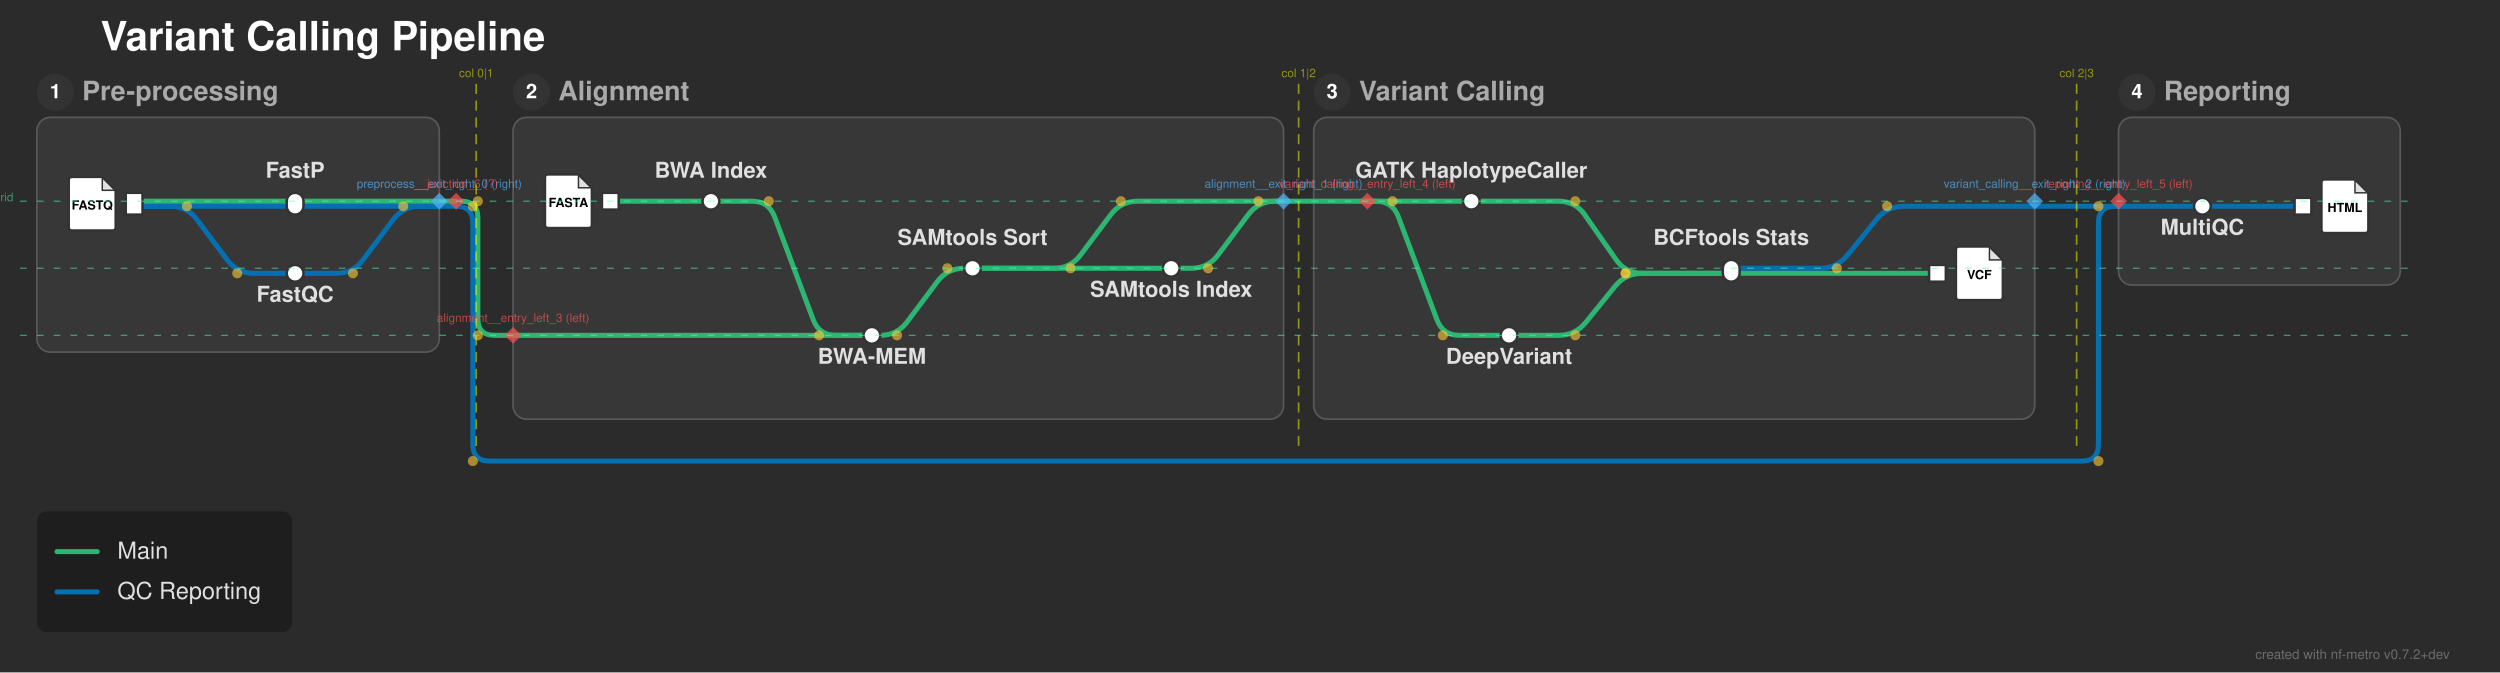
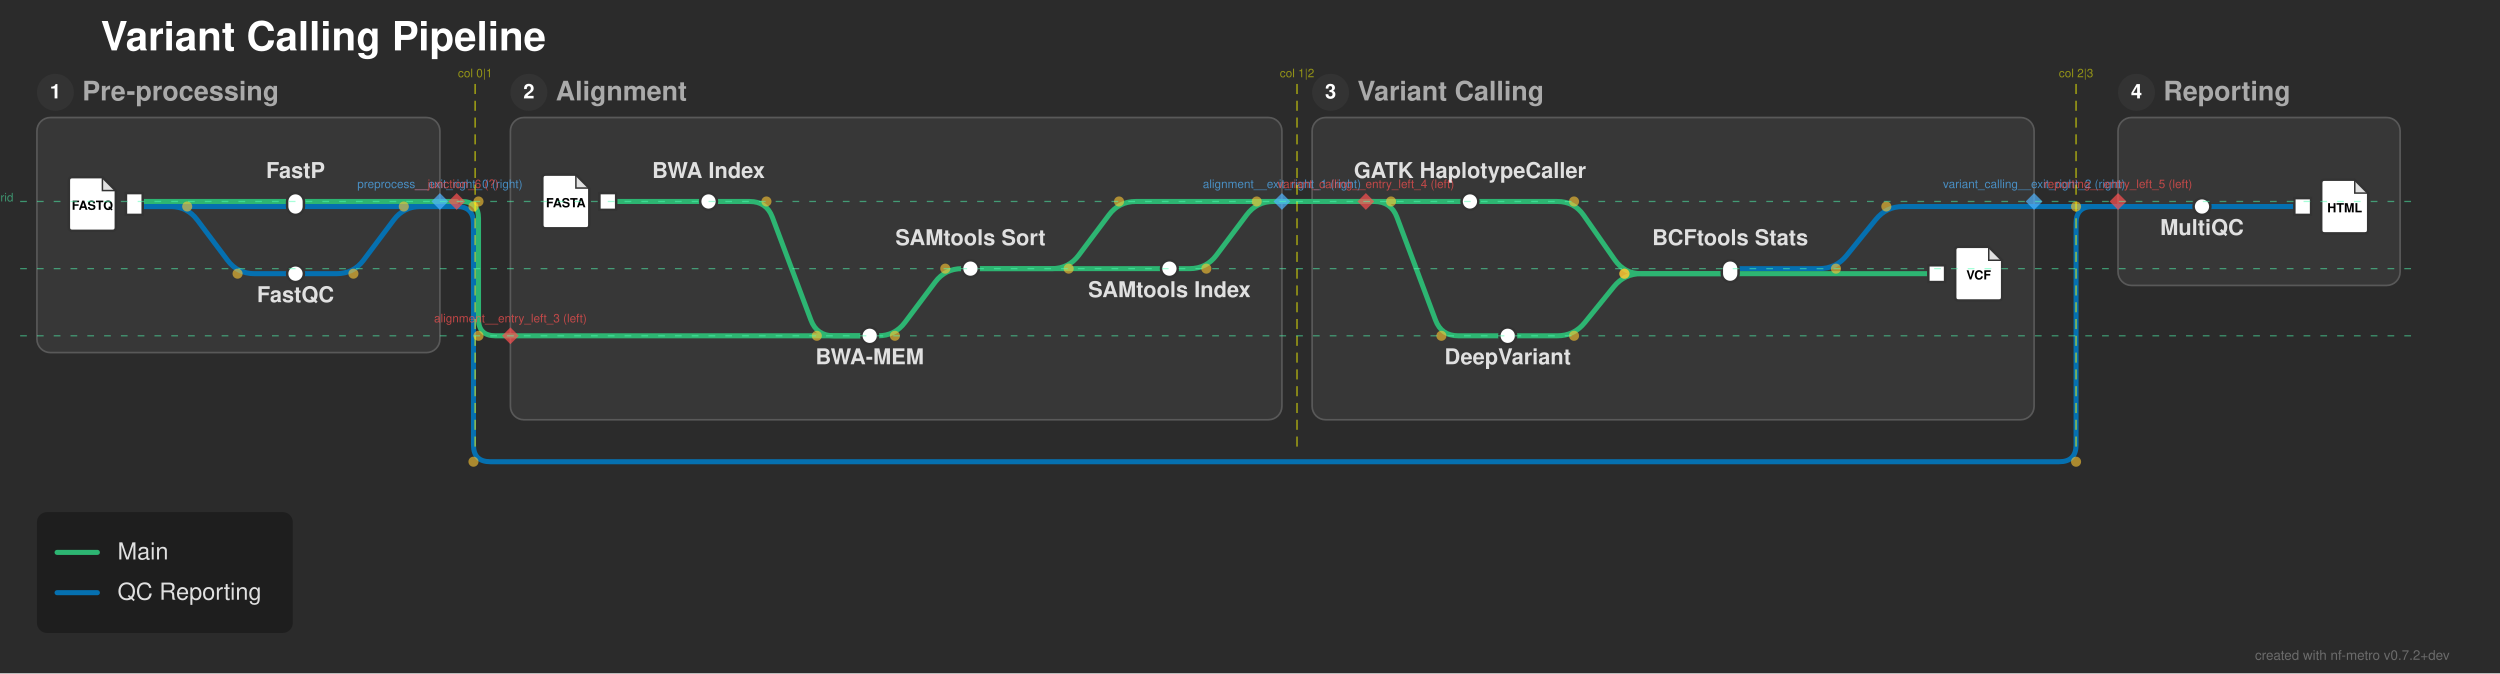
- <svg xmlns="http://www.w3.org/2000/svg" width="1491" height="401" viewBox="0 0 1491 401">
+ <svg xmlns="http://www.w3.org/2000/svg" width="1489" height="401" viewBox="0 0 1489 401">
  <defs>
</defs>
-   <rect x="0" y="0" width="1491" height="401" fill="#2b2b2b" />
+   <rect x="0" y="0" width="1489" height="401" fill="#2b2b2b" />
  <text x="60.0" y="30.0" font-size="24.0" fill="#ffffff" font-family="'Helvetica Neue', Helvetica, Arial, sans-serif" font-weight="bold" class="nf-metro-title">Variant Calling Pipeline</text>
  <rect x="22.0" y="70.0" width="240.0" height="140.0" rx="8" ry="8" fill="#373737" stroke="#595959" stroke-width="1.0" class="nf-metro-section-box" data-section-id="preprocess" data-section-lines="main,qc" />
  <circle cx="33.0" cy="55.0" r="11" fill="#333333" class="nf-metro-section-num-circle" data-section-id="preprocess" />
  <text x="33.0" y="55.0" font-size="12" fill="#ffffff" font-family="'Helvetica Neue', Helvetica, Arial, sans-serif" font-weight="bold" text-anchor="middle" dy="0.3em" data-section-id="preprocess">1</text>
  <text x="49.0" y="55.0" font-size="16.0" fill="#aaaaaa" font-family="'Helvetica Neue', Helvetica, Arial, sans-serif" font-weight="bold" dy="0.3em" class="nf-metro-section-label" data-section-id="preprocess">Pre-processing</text>
-   <rect x="306.0" y="70.0" width="459.5" height="180.0" rx="8" ry="8" fill="#373737" stroke="#595959" stroke-width="1.0" class="nf-metro-section-box" data-section-id="alignment" data-section-lines="main" />
-   <circle cx="317.0" cy="55.0" r="11" fill="#333333" class="nf-metro-section-num-circle" data-section-id="alignment" />
-   <text x="317.0" y="55.0" font-size="12" fill="#ffffff" font-family="'Helvetica Neue', Helvetica, Arial, sans-serif" font-weight="bold" text-anchor="middle" dy="0.3em" data-section-id="alignment">2</text>
-   <text x="333.0" y="55.0" font-size="16.0" fill="#aaaaaa" font-family="'Helvetica Neue', Helvetica, Arial, sans-serif" font-weight="bold" dy="0.3em" class="nf-metro-section-label" data-section-id="alignment">Alignment</text>
-   <rect x="783.5" y="70.0" width="430.0" height="180.0" rx="8" ry="8" fill="#373737" stroke="#595959" stroke-width="1.0" class="nf-metro-section-box" data-section-id="variant_calling" data-section-lines="main,qc" />
-   <circle cx="794.5" cy="55.0" r="11" fill="#333333" class="nf-metro-section-num-circle" data-section-id="variant_calling" />
-   <text x="794.5" y="55.0" font-size="12" fill="#ffffff" font-family="'Helvetica Neue', Helvetica, Arial, sans-serif" font-weight="bold" text-anchor="middle" dy="0.3em" data-section-id="variant_calling">3</text>
-   <text x="810.5" y="55.0" font-size="16.0" fill="#aaaaaa" font-family="'Helvetica Neue', Helvetica, Arial, sans-serif" font-weight="bold" dy="0.3em" class="nf-metro-section-label" data-section-id="variant_calling">Variant Calling</text>
-   <rect x="1263.5" y="70.0" width="168.0" height="100.0" rx="8" ry="8" fill="#373737" stroke="#595959" stroke-width="1.0" class="nf-metro-section-box" data-section-id="reporting" data-section-lines="qc" />
-   <circle cx="1274.5" cy="55.0" r="11" fill="#333333" class="nf-metro-section-num-circle" data-section-id="reporting" />
-   <text x="1274.5" y="55.0" font-size="12" fill="#ffffff" font-family="'Helvetica Neue', Helvetica, Arial, sans-serif" font-weight="bold" text-anchor="middle" dy="0.3em" data-section-id="reporting">4</text>
-   <text x="1290.5" y="55.0" font-size="16.0" fill="#aaaaaa" font-family="'Helvetica Neue', Helvetica, Arial, sans-serif" font-weight="bold" dy="0.3em" class="nf-metro-section-label" data-section-id="reporting">Reporting</text>
+   <rect x="304.0" y="70.0" width="459.5" height="180.0" rx="8" ry="8" fill="#373737" stroke="#595959" stroke-width="1.0" class="nf-metro-section-box" data-section-id="alignment" data-section-lines="main" />
+   <circle cx="315.0" cy="55.0" r="11" fill="#333333" class="nf-metro-section-num-circle" data-section-id="alignment" />
+   <text x="315.0" y="55.0" font-size="12" fill="#ffffff" font-family="'Helvetica Neue', Helvetica, Arial, sans-serif" font-weight="bold" text-anchor="middle" dy="0.3em" data-section-id="alignment">2</text>
+   <text x="331.0" y="55.0" font-size="16.0" fill="#aaaaaa" font-family="'Helvetica Neue', Helvetica, Arial, sans-serif" font-weight="bold" dy="0.3em" class="nf-metro-section-label" data-section-id="alignment">Alignment</text>
+   <rect x="781.5" y="70.0" width="430.0" height="180.0" rx="8" ry="8" fill="#373737" stroke="#595959" stroke-width="1.0" class="nf-metro-section-box" data-section-id="variant_calling" data-section-lines="main,qc" />
+   <circle cx="792.5" cy="55.0" r="11" fill="#333333" class="nf-metro-section-num-circle" data-section-id="variant_calling" />
+   <text x="792.5" y="55.0" font-size="12" fill="#ffffff" font-family="'Helvetica Neue', Helvetica, Arial, sans-serif" font-weight="bold" text-anchor="middle" dy="0.3em" data-section-id="variant_calling">3</text>
+   <text x="808.5" y="55.0" font-size="16.0" fill="#aaaaaa" font-family="'Helvetica Neue', Helvetica, Arial, sans-serif" font-weight="bold" dy="0.3em" class="nf-metro-section-label" data-section-id="variant_calling">Variant Calling</text>
+   <rect x="1261.5" y="70.0" width="168.0" height="100.0" rx="8" ry="8" fill="#373737" stroke="#595959" stroke-width="1.0" class="nf-metro-section-box" data-section-id="reporting" data-section-lines="qc" />
+   <circle cx="1272.5" cy="55.0" r="11" fill="#333333" class="nf-metro-section-num-circle" data-section-id="reporting" />
+   <text x="1272.5" y="55.0" font-size="12" fill="#ffffff" font-family="'Helvetica Neue', Helvetica, Arial, sans-serif" font-weight="bold" text-anchor="middle" dy="0.3em" data-section-id="reporting">4</text>
+   <text x="1288.5" y="55.0" font-size="16.0" fill="#aaaaaa" font-family="'Helvetica Neue', Helvetica, Arial, sans-serif" font-weight="bold" dy="0.3em" class="nf-metro-section-label" data-section-id="reporting">Reporting</text>
  <path d="M80.0,123.0 L176.0,123.0" stroke="#0570b0" stroke-width="3.0" stroke-linecap="round" class="metro-line-qc" data-line-id="qc" />
  <path d="M80.0,123.0 L101.5,123.0 Q111.5,123.0,117.5,131.0 L135.5,155.0 Q141.5,163.0,151.5,163.0 L176.0,163.0" stroke="#0570b0" stroke-width="3.0" fill="none" stroke-linecap="round" stroke-linejoin="round" class="metro-line-qc" data-line-id="qc" />
-   <path d="M1313.5,123.0 L1373.5,123.0" stroke="#0570b0" stroke-width="3.0" stroke-linecap="round" class="metro-line-qc" data-line-id="qc" />
-   <path d="M1032.5,160.0 L1085.5,160.0 Q1095.5,160.0,1101.798,152.232 L1119.202,130.768 Q1125.5,123.0,1135.5,123.0 L1213.5,123.0" stroke="#0570b0" stroke-width="3.0" fill="none" stroke-linecap="round" stroke-linejoin="round" class="metro-line-qc" data-line-id="qc" />
-   <path d="M1263.5,123.0 L1313.5,123.0" stroke="#0570b0" stroke-width="3.0" stroke-linecap="round" class="metro-line-qc" data-line-id="qc" />
+   <path d="M1311.5,123.0 L1371.5,123.0" stroke="#0570b0" stroke-width="3.0" stroke-linecap="round" class="metro-line-qc" data-line-id="qc" />
+   <path d="M1030.5,160.0 L1083.5,160.0 Q1093.5,160.0,1099.798,152.232 L1117.202,130.768 Q1123.5,123.0,1133.5,123.0 L1211.5,123.0" stroke="#0570b0" stroke-width="3.0" fill="none" stroke-linecap="round" stroke-linejoin="round" class="metro-line-qc" data-line-id="qc" />
+   <path d="M1261.5,123.0 L1311.5,123.0" stroke="#0570b0" stroke-width="3.0" stroke-linecap="round" class="metro-line-qc" data-line-id="qc" />
  <path d="M176.0,163.0 L200.5,163.0 Q210.5,163.0,216.5,155.0 L234.5,131.0 Q240.5,123.0,250.5,123.0 L262.0,123.0" stroke="#0570b0" stroke-width="3.0" fill="none" stroke-linecap="round" stroke-linejoin="round" class="metro-line-qc" data-line-id="qc" />
  <path d="M176.0,123.0 L262.0,123.0" stroke="#0570b0" stroke-width="3.0" stroke-linecap="round" class="metro-line-qc" data-line-id="qc" />
  <path d="M262.0,123.0 L272.0,123.0" stroke="#0570b0" stroke-width="3.0" stroke-linecap="round" class="metro-line-qc" data-line-id="qc" />
-   <path d="M272.0,123.0 L272.0,123.0 Q282.0,123.0,282.0,133.0 L282.0,265.0 Q282.0,275.0,292.0,275.0 L1241.5,275.0 Q1251.5,275.0,1251.5,265.0 L1251.5,133.0 Q1251.5,123.0,1261.5,123.0 L1263.5,123.0" stroke="#0570b0" stroke-width="3.0" fill="none" stroke-linecap="round" stroke-linejoin="round" class="metro-line-qc" data-line-id="qc" />
-   <path d="M1213.5,123.0 L1263.5,123.0" stroke="#0570b0" stroke-width="3.0" stroke-linecap="round" class="metro-line-qc" data-line-id="qc" />
+   <path d="M272.0,123.0 L272.0,123.0 Q282.0,123.0,282.0,133.0 L282.0,265.0 Q282.0,275.0,292.0,275.0 L1226.5,275.0 Q1236.5,275.0,1236.5,265.0 L1236.5,133.0 Q1236.5,123.0,1246.5,123.0 L1261.5,123.0" stroke="#0570b0" stroke-width="3.0" fill="none" stroke-linecap="round" stroke-linejoin="round" class="metro-line-qc" data-line-id="qc" />
+   <path d="M1211.5,123.0 L1261.5,123.0" stroke="#0570b0" stroke-width="3.0" stroke-linecap="round" class="metro-line-qc" data-line-id="qc" />
  <path d="M80.0,120.0 L176.0,120.0" stroke="#2db572" stroke-width="3.0" stroke-linecap="round" class="metro-line-main" data-line-id="main" />
-   <path d="M364.0,120.0 L424.0,120.0" stroke="#2db572" stroke-width="3.0" stroke-linecap="round" class="metro-line-main" data-line-id="main" />
-   <path d="M424.0,120.0 L448.5,120.0 Q458.5,120.0,462.011,129.363 L484.989,190.637 Q488.5,200.0,498.5,200.0 L520.0,200.0" stroke="#2db572" stroke-width="3.0" fill="none" stroke-linecap="round" stroke-linejoin="round" class="metro-line-main" data-line-id="main" />
-   <path d="M520.0,200.0 L525.0,200.0 Q535.0,200.0,541.0,192.0 L559.0,168.0 Q565.0,160.0,575.0,160.0 L580.0,160.0" stroke="#2db572" stroke-width="3.0" fill="none" stroke-linecap="round" stroke-linejoin="round" class="metro-line-main" data-line-id="main" />
-   <path d="M580.0,160.0 L698.5,160.0" stroke="#2db572" stroke-width="3.0" stroke-linecap="round" class="metro-line-main" data-line-id="main" />
-   <path d="M877.5,120.0 L929.5,120.0 Q939.5,120.0,945.222,128.201 L963.778,154.799 Q969.5,163.0,979.5,163.0 L1032.5,163.0" stroke="#2db572" stroke-width="3.0" fill="none" stroke-linecap="round" stroke-linejoin="round" class="metro-line-main" data-line-id="main" />
-   <path d="M900.0,200.0 L929.5,200.0 Q939.5,200.0,945.798,192.232 L963.202,170.768 Q969.5,163.0,979.5,163.0 L1032.5,163.0" stroke="#2db572" stroke-width="3.0" fill="none" stroke-linecap="round" stroke-linejoin="round" class="metro-line-main" data-line-id="main" />
-   <path d="M1032.5,163.0 L1155.5,163.0" stroke="#2db572" stroke-width="3.0" stroke-linecap="round" class="metro-line-main" data-line-id="main" />
+   <path d="M362.0,120.0 L422.0,120.0" stroke="#2db572" stroke-width="3.0" stroke-linecap="round" class="metro-line-main" data-line-id="main" />
+   <path d="M422.0,120.0 L446.5,120.0 Q456.5,120.0,460.011,129.363 L482.989,190.637 Q486.5,200.0,496.5,200.0 L518.0,200.0" stroke="#2db572" stroke-width="3.0" fill="none" stroke-linecap="round" stroke-linejoin="round" class="metro-line-main" data-line-id="main" />
+   <path d="M518.0,200.0 L523.0,200.0 Q533.0,200.0,539.0,192.0 L557.0,168.0 Q563.0,160.0,573.0,160.0 L578.0,160.0" stroke="#2db572" stroke-width="3.0" fill="none" stroke-linecap="round" stroke-linejoin="round" class="metro-line-main" data-line-id="main" />
+   <path d="M578.0,160.0 L696.5,160.0" stroke="#2db572" stroke-width="3.0" stroke-linecap="round" class="metro-line-main" data-line-id="main" />
+   <path d="M875.5,120.0 L927.5,120.0 Q937.5,120.0,943.222,128.201 L961.778,154.799 Q967.5,163.0,977.5,163.0 L1030.5,163.0" stroke="#2db572" stroke-width="3.0" fill="none" stroke-linecap="round" stroke-linejoin="round" class="metro-line-main" data-line-id="main" />
+   <path d="M898.0,200.0 L927.5,200.0 Q937.5,200.0,943.798,192.232 L961.202,170.768 Q967.5,163.0,977.5,163.0 L1030.5,163.0" stroke="#2db572" stroke-width="3.0" fill="none" stroke-linecap="round" stroke-linejoin="round" class="metro-line-main" data-line-id="main" />
+   <path d="M1030.5,163.0 L1153.5,163.0" stroke="#2db572" stroke-width="3.0" stroke-linecap="round" class="metro-line-main" data-line-id="main" />
  <path d="M176.0,120.0 L262.0,120.0" stroke="#2db572" stroke-width="3.0" stroke-linecap="round" class="metro-line-main" data-line-id="main" />
-   <path d="M306.0,200.0 L520.0,200.0" stroke="#2db572" stroke-width="3.0" stroke-linecap="round" class="metro-line-main" data-line-id="main" />
-   <path d="M580.0,160.0 L628.5,160.0 Q638.5,160.0,644.5,152.0 L662.5,128.0 Q668.5,120.0,678.5,120.0 L765.5,120.0" stroke="#2db572" stroke-width="3.0" fill="none" stroke-linecap="round" stroke-linejoin="round" class="metro-line-main" data-line-id="main" />
-   <path d="M815.5,120.0 L877.5,120.0" stroke="#2db572" stroke-width="3.0" stroke-linecap="round" class="metro-line-main" data-line-id="main" />
-   <path d="M815.5,120.0 L820.5,120.0 Q830.5,120.0,834.011,129.363 L856.989,190.637 Q860.5,200.0,870.5,200.0 L900.0,200.0" stroke="#2db572" stroke-width="3.0" fill="none" stroke-linecap="round" stroke-linejoin="round" class="metro-line-main" data-line-id="main" />
-   <path d="M698.5,160.0 L710.5,160.0 Q720.5,160.0,726.5,152.0 L744.5,128.0 Q750.5,120.0,760.5,120.0 L765.5,120.0" stroke="#2db572" stroke-width="3.0" fill="none" stroke-linecap="round" stroke-linejoin="round" class="metro-line-main" data-line-id="main" />
+   <path d="M304.0,200.0 L518.0,200.0" stroke="#2db572" stroke-width="3.0" stroke-linecap="round" class="metro-line-main" data-line-id="main" />
+   <path d="M578.0,160.0 L626.5,160.0 Q636.5,160.0,642.5,152.0 L660.5,128.0 Q666.5,120.0,676.5,120.0 L763.5,120.0" stroke="#2db572" stroke-width="3.0" fill="none" stroke-linecap="round" stroke-linejoin="round" class="metro-line-main" data-line-id="main" />
+   <path d="M813.5,120.0 L875.5,120.0" stroke="#2db572" stroke-width="3.0" stroke-linecap="round" class="metro-line-main" data-line-id="main" />
+   <path d="M813.5,120.0 L818.5,120.0 Q828.5,120.0,832.011,129.363 L854.989,190.637 Q858.5,200.0,868.5,200.0 L898.0,200.0" stroke="#2db572" stroke-width="3.0" fill="none" stroke-linecap="round" stroke-linejoin="round" class="metro-line-main" data-line-id="main" />
+   <path d="M696.5,160.0 L708.5,160.0 Q718.5,160.0,724.5,152.0 L742.5,128.0 Q748.5,120.0,758.5,120.0 L763.5,120.0" stroke="#2db572" stroke-width="3.0" fill="none" stroke-linecap="round" stroke-linejoin="round" class="metro-line-main" data-line-id="main" />
  <path d="M262.0,120.0 L272.0,120.0" stroke="#2db572" stroke-width="3.0" stroke-linecap="round" class="metro-line-main" data-line-id="main" />
-   <path d="M275.0,120.0 L275.0,120.0 Q285.0,120.0,285.0,130.0 L285.0,190.0 Q285.0,200.0,295.0,200.0 L306.0,200.0" stroke="#2db572" stroke-width="3.0" fill="none" stroke-linecap="round" stroke-linejoin="round" class="metro-line-main" data-line-id="main" />
-   <path d="M765.5,120.0 L815.5,120.0" stroke="#2db572" stroke-width="3.0" stroke-linecap="round" class="metro-line-main" data-line-id="main" />
+   <path d="M275.0,120.0 L275.0,120.0 Q285.0,120.0,285.0,130.0 L285.0,190.0 Q285.0,200.0,295.0,200.0 L304.0,200.0" stroke="#2db572" stroke-width="3.0" fill="none" stroke-linecap="round" stroke-linejoin="round" class="metro-line-main" data-line-id="main" />
+   <path d="M763.5,120.0 L813.5,120.0" stroke="#2db572" stroke-width="3.0" stroke-linecap="round" class="metro-line-main" data-line-id="main" />
  <rect x="75.0" y="115.0" width="10.0" height="13.0" fill="#ffffff" stroke="#333333" stroke-width="1.5" class="nf-metro-station" data-station-id="fastq_in" data-station-lines="main,qc" data-station-label="fastq_in" data-section-id="preprocess" data-section-name="Pre-processing" />
  <g data-station-id="fastq_in">
    <path d="M43.0,105.5 L61.0,105.5 L69.0,113.5 L69.0,135.5 Q69.0,137.5,67.0,137.5 L43.0,137.5 Q41.0,137.5,41.0,135.5 L41.0,107.5 Q41.0,105.5,43.0,105.5 Z" fill="#ffffff" stroke="#333333" stroke-width="1.5" stroke-linejoin="round" />
    <path d="M61.0,105.5 L61.0,113.5 L69.0,113.5 Z" fill="#333333" opacity="0.15" stroke="none" />
    <path d="M61.0,105.5 L61.0,113.5 L69.0,113.5" fill="none" stroke="#333333" stroke-width="0.9" />
    <text x="55.0" y="122.7" font-size="7.5" fill="#000000" font-family="'Helvetica Neue', Helvetica, Arial, sans-serif" font-weight="bold" text-anchor="middle" dy="0.3em">FASTQ</text>
  </g>
  <rect x="171.0" y="158.0" width="10.0" height="10.0" rx="5.0" ry="5.0" fill="#ffffff" stroke="#333333" stroke-width="1.5" class="nf-metro-station" data-station-id="fastqc" data-station-lines="qc" data-station-label="FastQC" data-section-id="preprocess" data-section-name="Pre-processing" />
  <rect x="171.0" y="115.0" width="10.0" height="13.0" rx="5.0" ry="5.0" fill="#ffffff" stroke="#333333" stroke-width="1.5" class="nf-metro-station" data-station-id="fastp" data-station-lines="main,qc" data-station-label="FastP" data-section-id="preprocess" data-section-name="Pre-processing" />
-   <rect x="359.0" y="115.0" width="10.0" height="10.0" fill="#ffffff" stroke="#333333" stroke-width="1.5" class="nf-metro-station" data-station-id="ref_in" data-station-lines="main" data-station-label="ref_in" data-section-id="alignment" data-section-name="Alignment" />
+   <rect x="357.0" y="115.0" width="10.0" height="10.0" fill="#ffffff" stroke="#333333" stroke-width="1.5" class="nf-metro-station" data-station-id="ref_in" data-station-lines="main" data-station-label="ref_in" data-section-id="alignment" data-section-name="Alignment" />
  <g data-station-id="ref_in">
-     <path d="M327.0,104.0 L345.0,104.0 L353.0,112.0 L353.0,134.0 Q353.0,136.0,351.0,136.0 L327.0,136.0 Q325.0,136.0,325.0,134.0 L325.0,106.0 Q325.0,104.0,327.0,104.0 Z" fill="#ffffff" stroke="#333333" stroke-width="1.5" stroke-linejoin="round" />
-     <path d="M345.0,104.0 L345.0,112.0 L353.0,112.0 Z" fill="#333333" opacity="0.15" stroke="none" />
-     <path d="M345.0,104.0 L345.0,112.0 L353.0,112.0" fill="none" stroke="#333333" stroke-width="0.9" />
-     <text x="339.0" y="121.2" font-size="7.5" fill="#000000" font-family="'Helvetica Neue', Helvetica, Arial, sans-serif" font-weight="bold" text-anchor="middle" dy="0.3em">FASTA</text>
+     <path d="M325.0,104.0 L343.0,104.0 L351.0,112.0 L351.0,134.0 Q351.0,136.0,349.0,136.0 L325.0,136.0 Q323.0,136.0,323.0,134.0 L323.0,106.0 Q323.0,104.0,325.0,104.0 Z" fill="#ffffff" stroke="#333333" stroke-width="1.5" stroke-linejoin="round" />
+     <path d="M343.0,104.0 L343.0,112.0 L351.0,112.0 Z" fill="#333333" opacity="0.15" stroke="none" />
+     <path d="M343.0,104.0 L343.0,112.0 L351.0,112.0" fill="none" stroke="#333333" stroke-width="0.9" />
+     <text x="337.0" y="121.2" font-size="7.5" fill="#000000" font-family="'Helvetica Neue', Helvetica, Arial, sans-serif" font-weight="bold" text-anchor="middle" dy="0.3em">FASTA</text>
  </g>
-   <rect x="419.0" y="115.0" width="10.0" height="10.0" rx="5.0" ry="5.0" fill="#ffffff" stroke="#333333" stroke-width="1.5" class="nf-metro-station" data-station-id="bwa_index" data-station-lines="main" data-station-label="BWA Index" data-section-id="alignment" data-section-name="Alignment" />
-   <rect x="515.0" y="195.0" width="10.0" height="10.0" rx="5.0" ry="5.0" fill="#ffffff" stroke="#333333" stroke-width="1.5" class="nf-metro-station" data-station-id="bwa_mem" data-station-lines="main" data-station-label="BWA-MEM" data-section-id="alignment" data-section-name="Alignment" />
-   <rect x="575.0" y="155.0" width="10.0" height="10.0" rx="5.0" ry="5.0" fill="#ffffff" stroke="#333333" stroke-width="1.5" class="nf-metro-station" data-station-id="samtools_sort" data-station-lines="main" data-station-label="SAMtools Sort" data-section-id="alignment" data-section-name="Alignment" />
-   <rect x="693.5" y="155.0" width="10.0" height="10.0" rx="5.0" ry="5.0" fill="#ffffff" stroke="#333333" stroke-width="1.5" class="nf-metro-station" data-station-id="samtools_index" data-station-lines="main" data-station-label="SAMtools Index" data-section-id="alignment" data-section-name="Alignment" />
-   <rect x="872.5" y="115.0" width="10.0" height="10.0" rx="5.0" ry="5.0" fill="#ffffff" stroke="#333333" stroke-width="1.5" class="nf-metro-station" data-station-id="gatk" data-station-lines="main" data-station-label="GATK HaplotypeCaller" data-section-id="variant_calling" data-section-name="Variant Calling" />
-   <rect x="895.0" y="195.0" width="10.0" height="10.0" rx="5.0" ry="5.0" fill="#ffffff" stroke="#333333" stroke-width="1.5" class="nf-metro-station" data-station-id="deepvariant" data-station-lines="main" data-station-label="DeepVariant" data-section-id="variant_calling" data-section-name="Variant Calling" />
-   <rect x="1027.5" y="155.0" width="10.0" height="13.0" rx="5.0" ry="5.0" fill="#ffffff" stroke="#333333" stroke-width="1.5" class="nf-metro-station" data-station-id="bcftools" data-station-lines="main,qc" data-station-label="BCFtools Stats" data-section-id="variant_calling" data-section-name="Variant Calling" />
-   <rect x="1150.5" y="158.0" width="10.0" height="10.0" fill="#ffffff" stroke="#333333" stroke-width="1.5" class="nf-metro-station" data-station-id="vcf_out" data-station-lines="main" data-station-label="vcf_out" data-section-id="variant_calling" data-section-name="Variant Calling" />
+   <rect x="417.0" y="115.0" width="10.0" height="10.0" rx="5.0" ry="5.0" fill="#ffffff" stroke="#333333" stroke-width="1.5" class="nf-metro-station" data-station-id="bwa_index" data-station-lines="main" data-station-label="BWA Index" data-section-id="alignment" data-section-name="Alignment" />
+   <rect x="513.0" y="195.0" width="10.0" height="10.0" rx="5.0" ry="5.0" fill="#ffffff" stroke="#333333" stroke-width="1.5" class="nf-metro-station" data-station-id="bwa_mem" data-station-lines="main" data-station-label="BWA-MEM" data-section-id="alignment" data-section-name="Alignment" />
+   <rect x="573.0" y="155.0" width="10.0" height="10.0" rx="5.0" ry="5.0" fill="#ffffff" stroke="#333333" stroke-width="1.5" class="nf-metro-station" data-station-id="samtools_sort" data-station-lines="main" data-station-label="SAMtools Sort" data-section-id="alignment" data-section-name="Alignment" />
+   <rect x="691.5" y="155.0" width="10.0" height="10.0" rx="5.0" ry="5.0" fill="#ffffff" stroke="#333333" stroke-width="1.5" class="nf-metro-station" data-station-id="samtools_index" data-station-lines="main" data-station-label="SAMtools Index" data-section-id="alignment" data-section-name="Alignment" />
+   <rect x="870.5" y="115.0" width="10.0" height="10.0" rx="5.0" ry="5.0" fill="#ffffff" stroke="#333333" stroke-width="1.5" class="nf-metro-station" data-station-id="gatk" data-station-lines="main" data-station-label="GATK HaplotypeCaller" data-section-id="variant_calling" data-section-name="Variant Calling" />
+   <rect x="893.0" y="195.0" width="10.0" height="10.0" rx="5.0" ry="5.0" fill="#ffffff" stroke="#333333" stroke-width="1.5" class="nf-metro-station" data-station-id="deepvariant" data-station-lines="main" data-station-label="DeepVariant" data-section-id="variant_calling" data-section-name="Variant Calling" />
+   <rect x="1025.5" y="155.0" width="10.0" height="13.0" rx="5.0" ry="5.0" fill="#ffffff" stroke="#333333" stroke-width="1.5" class="nf-metro-station" data-station-id="bcftools" data-station-lines="main,qc" data-station-label="BCFtools Stats" data-section-id="variant_calling" data-section-name="Variant Calling" />
+   <rect x="1148.5" y="158.0" width="10.0" height="10.0" fill="#ffffff" stroke="#333333" stroke-width="1.5" class="nf-metro-station" data-station-id="vcf_out" data-station-lines="main" data-station-label="vcf_out" data-section-id="variant_calling" data-section-name="Variant Calling" />
  <g data-station-id="vcf_out">
-     <path d="M1168.5,147.0 L1186.5,147.0 L1194.5,155.0 L1194.5,177.0 Q1194.5,179.0,1192.5,179.0 L1168.5,179.0 Q1166.5,179.0,1166.5,177.0 L1166.5,149.0 Q1166.5,147.0,1168.5,147.0 Z" fill="#ffffff" stroke="#333333" stroke-width="1.5" stroke-linejoin="round" />
-     <path d="M1186.5,147.0 L1186.5,155.0 L1194.5,155.0 Z" fill="#333333" opacity="0.15" stroke="none" />
-     <path d="M1186.5,147.0 L1186.5,155.0 L1194.5,155.0" fill="none" stroke="#333333" stroke-width="0.9" />
-     <text x="1180.5" y="164.2" font-size="7.5" fill="#000000" font-family="'Helvetica Neue', Helvetica, Arial, sans-serif" font-weight="bold" text-anchor="middle" dy="0.3em">VCF</text>
+     <path d="M1166.5,147.0 L1184.5,147.0 L1192.5,155.0 L1192.5,177.0 Q1192.5,179.0,1190.5,179.0 L1166.5,179.0 Q1164.5,179.0,1164.5,177.0 L1164.5,149.0 Q1164.5,147.0,1166.5,147.0 Z" fill="#ffffff" stroke="#333333" stroke-width="1.5" stroke-linejoin="round" />
+     <path d="M1184.5,147.0 L1184.5,155.0 L1192.5,155.0 Z" fill="#333333" opacity="0.15" stroke="none" />
+     <path d="M1184.5,147.0 L1184.5,155.0 L1192.5,155.0" fill="none" stroke="#333333" stroke-width="0.9" />
+     <text x="1178.5" y="164.2" font-size="7.5" fill="#000000" font-family="'Helvetica Neue', Helvetica, Arial, sans-serif" font-weight="bold" text-anchor="middle" dy="0.3em">VCF</text>
  </g>
-   <rect x="1308.5" y="118.0" width="10.0" height="10.0" rx="5.0" ry="5.0" fill="#ffffff" stroke="#333333" stroke-width="1.5" class="nf-metro-station" data-station-id="multiqc" data-station-lines="qc" data-station-label="MultiQC" data-section-id="reporting" data-section-name="Reporting" />
-   <rect x="1368.5" y="118.0" width="10.0" height="10.0" fill="#ffffff" stroke="#333333" stroke-width="1.5" class="nf-metro-station" data-station-id="report_out" data-station-lines="qc" data-station-label="report_out" data-section-id="reporting" data-section-name="Reporting" />
+   <rect x="1306.5" y="118.0" width="10.0" height="10.0" rx="5.0" ry="5.0" fill="#ffffff" stroke="#333333" stroke-width="1.5" class="nf-metro-station" data-station-id="multiqc" data-station-lines="qc" data-station-label="MultiQC" data-section-id="reporting" data-section-name="Reporting" />
+   <rect x="1366.5" y="118.0" width="10.0" height="10.0" fill="#ffffff" stroke="#333333" stroke-width="1.5" class="nf-metro-station" data-station-id="report_out" data-station-lines="qc" data-station-label="report_out" data-section-id="reporting" data-section-name="Reporting" />
  <g data-station-id="report_out">
-     <path d="M1386.5,107.0 L1404.5,107.0 L1412.5,115.0 L1412.5,137.0 Q1412.5,139.0,1410.5,139.0 L1386.5,139.0 Q1384.5,139.0,1384.5,137.0 L1384.5,109.0 Q1384.5,107.0,1386.5,107.0 Z" fill="#ffffff" stroke="#333333" stroke-width="1.5" stroke-linejoin="round" />
-     <path d="M1404.5,107.0 L1404.5,115.0 L1412.5,115.0 Z" fill="#333333" opacity="0.15" stroke="none" />
-     <path d="M1404.5,107.0 L1404.5,115.0 L1412.5,115.0" fill="none" stroke="#333333" stroke-width="0.9" />
-     <text x="1398.5" y="124.2" font-size="7.5" fill="#000000" font-family="'Helvetica Neue', Helvetica, Arial, sans-serif" font-weight="bold" text-anchor="middle" dy="0.3em">HTML</text>
+     <path d="M1384.5,107.0 L1402.5,107.0 L1410.5,115.0 L1410.5,137.0 Q1410.5,139.0,1408.5,139.0 L1384.5,139.0 Q1382.5,139.0,1382.5,137.0 L1382.5,109.0 Q1382.5,107.0,1384.5,107.0 Z" fill="#ffffff" stroke="#333333" stroke-width="1.5" stroke-linejoin="round" />
+     <path d="M1402.5,107.0 L1402.5,115.0 L1410.5,115.0 Z" fill="#333333" opacity="0.15" stroke="none" />
+     <path d="M1402.5,107.0 L1402.5,115.0 L1410.5,115.0" fill="none" stroke="#333333" stroke-width="0.9" />
+     <text x="1396.5" y="124.2" font-size="7.5" fill="#000000" font-family="'Helvetica Neue', Helvetica, Arial, sans-serif" font-weight="bold" text-anchor="middle" dy="0.3em">HTML</text>
  </g>
-   <text x="877.5" y="106.0" font-size="13.0" fill="#e0e0e0" font-family="'Helvetica Neue', Helvetica, Arial, sans-serif" font-weight="bold" text-anchor="middle" dominant-baseline="auto" data-station-id="gatk" class="nf-metro-station-label">GATK HaplotypeCaller</text>
-   <text x="900.0" y="211.0" font-size="13.0" fill="#e0e0e0" font-family="'Helvetica Neue', Helvetica, Arial, sans-serif" font-weight="bold" text-anchor="middle" dominant-baseline="hanging" data-station-id="deepvariant" class="nf-metro-station-label">DeepVariant</text>
-   <text x="1313.5" y="134.0" font-size="13.0" fill="#e0e0e0" font-family="'Helvetica Neue', Helvetica, Arial, sans-serif" font-weight="bold" text-anchor="middle" dominant-baseline="hanging" data-station-id="multiqc" class="nf-metro-station-label">MultiQC</text>
-   <text x="424.0" y="106.0" font-size="13.0" fill="#e0e0e0" font-family="'Helvetica Neue', Helvetica, Arial, sans-serif" font-weight="bold" text-anchor="middle" dominant-baseline="auto" data-station-id="bwa_index" class="nf-metro-station-label">BWA Index</text>
+   <text x="875.5" y="106.0" font-size="13.0" fill="#e0e0e0" font-family="'Helvetica Neue', Helvetica, Arial, sans-serif" font-weight="bold" text-anchor="middle" dominant-baseline="auto" data-station-id="gatk" class="nf-metro-station-label">GATK HaplotypeCaller</text>
+   <text x="898.0" y="211.0" font-size="13.0" fill="#e0e0e0" font-family="'Helvetica Neue', Helvetica, Arial, sans-serif" font-weight="bold" text-anchor="middle" dominant-baseline="hanging" data-station-id="deepvariant" class="nf-metro-station-label">DeepVariant</text>
+   <text x="1311.5" y="134.0" font-size="13.0" fill="#e0e0e0" font-family="'Helvetica Neue', Helvetica, Arial, sans-serif" font-weight="bold" text-anchor="middle" dominant-baseline="hanging" data-station-id="multiqc" class="nf-metro-station-label">MultiQC</text>
+   <text x="422.0" y="106.0" font-size="13.0" fill="#e0e0e0" font-family="'Helvetica Neue', Helvetica, Arial, sans-serif" font-weight="bold" text-anchor="middle" dominant-baseline="auto" data-station-id="bwa_index" class="nf-metro-station-label">BWA Index</text>
  <text x="176.0" y="106.0" font-size="13.0" fill="#e0e0e0" font-family="'Helvetica Neue', Helvetica, Arial, sans-serif" font-weight="bold" text-anchor="middle" dominant-baseline="auto" data-station-id="fastp" class="nf-metro-station-label">FastP</text>
-   <text x="1032.5" y="146.0" font-size="13.0" fill="#e0e0e0" font-family="'Helvetica Neue', Helvetica, Arial, sans-serif" font-weight="bold" text-anchor="middle" dominant-baseline="auto" data-station-id="bcftools" class="nf-metro-station-label">BCFtools Stats</text>
+   <text x="1030.5" y="146.0" font-size="13.0" fill="#e0e0e0" font-family="'Helvetica Neue', Helvetica, Arial, sans-serif" font-weight="bold" text-anchor="middle" dominant-baseline="auto" data-station-id="bcftools" class="nf-metro-station-label">BCFtools Stats</text>
  <text x="176.0" y="174.0" font-size="13.0" fill="#e0e0e0" font-family="'Helvetica Neue', Helvetica, Arial, sans-serif" font-weight="bold" text-anchor="middle" dominant-baseline="hanging" data-station-id="fastqc" class="nf-metro-station-label">FastQC</text>
-   <text x="520.0" y="211.0" font-size="13.0" fill="#e0e0e0" font-family="'Helvetica Neue', Helvetica, Arial, sans-serif" font-weight="bold" text-anchor="middle" dominant-baseline="hanging" data-station-id="bwa_mem" class="nf-metro-station-label">BWA-MEM</text>
-   <text x="580.0" y="146.0" font-size="13.0" fill="#e0e0e0" font-family="'Helvetica Neue', Helvetica, Arial, sans-serif" font-weight="bold" text-anchor="middle" dominant-baseline="auto" data-station-id="samtools_sort" class="nf-metro-station-label">SAMtools Sort</text>
-   <text x="698.5" y="171.0" font-size="13.0" fill="#e0e0e0" font-family="'Helvetica Neue', Helvetica, Arial, sans-serif" font-weight="bold" text-anchor="middle" dominant-baseline="hanging" data-station-id="samtools_index" class="nf-metro-station-label">SAMtools Index</text>
+   <text x="518.0" y="211.0" font-size="13.0" fill="#e0e0e0" font-family="'Helvetica Neue', Helvetica, Arial, sans-serif" font-weight="bold" text-anchor="middle" dominant-baseline="hanging" data-station-id="bwa_mem" class="nf-metro-station-label">BWA-MEM</text>
+   <text x="578.0" y="146.0" font-size="13.0" fill="#e0e0e0" font-family="'Helvetica Neue', Helvetica, Arial, sans-serif" font-weight="bold" text-anchor="middle" dominant-baseline="auto" data-station-id="samtools_sort" class="nf-metro-station-label">SAMtools Sort</text>
+   <text x="696.5" y="171.0" font-size="13.0" fill="#e0e0e0" font-family="'Helvetica Neue', Helvetica, Arial, sans-serif" font-weight="bold" text-anchor="middle" dominant-baseline="hanging" data-station-id="samtools_index" class="nf-metro-station-label">SAMtools Index</text>
  <circle cx="111.5" cy="123.0" r="3.0" fill="rgba(255, 200, 50, 0.6)" />
  <circle cx="141.5" cy="163.0" r="3.0" fill="rgba(255, 200, 50, 0.6)" />
-   <circle cx="458.5" cy="120.0" r="3.0" fill="rgba(255, 200, 50, 0.6)" />
-   <circle cx="488.5" cy="200.0" r="3.0" fill="rgba(255, 200, 50, 0.6)" />
-   <circle cx="535.0" cy="200.0" r="3.0" fill="rgba(255, 200, 50, 0.6)" />
-   <circle cx="565.0" cy="160.0" r="3.0" fill="rgba(255, 200, 50, 0.6)" />
-   <circle cx="939.5" cy="120.0" r="3.0" fill="rgba(255, 200, 50, 0.6)" />
-   <circle cx="969.5" cy="163.0" r="3.0" fill="rgba(255, 200, 50, 0.6)" />
-   <circle cx="939.5" cy="200.0" r="3.0" fill="rgba(255, 200, 50, 0.6)" />
-   <circle cx="969.5" cy="163.0" r="3.0" fill="rgba(255, 200, 50, 0.6)" />
-   <circle cx="638.5" cy="160.0" r="3.0" fill="rgba(255, 200, 50, 0.6)" />
-   <circle cx="668.5" cy="120.0" r="3.0" fill="rgba(255, 200, 50, 0.6)" />
-   <circle cx="830.5" cy="120.0" r="3.0" fill="rgba(255, 200, 50, 0.6)" />
-   <circle cx="860.5" cy="200.0" r="3.0" fill="rgba(255, 200, 50, 0.6)" />
-   <circle cx="720.5" cy="160.0" r="3.0" fill="rgba(255, 200, 50, 0.6)" />
-   <circle cx="750.5" cy="120.0" r="3.0" fill="rgba(255, 200, 50, 0.6)" />
-   <circle cx="1095.5" cy="160.0" r="3.0" fill="rgba(255, 200, 50, 0.6)" />
-   <circle cx="1125.5" cy="123.0" r="3.0" fill="rgba(255, 200, 50, 0.6)" />
+   <circle cx="456.5" cy="120.0" r="3.0" fill="rgba(255, 200, 50, 0.6)" />
+   <circle cx="486.5" cy="200.0" r="3.0" fill="rgba(255, 200, 50, 0.6)" />
+   <circle cx="533.0" cy="200.0" r="3.0" fill="rgba(255, 200, 50, 0.6)" />
+   <circle cx="563.0" cy="160.0" r="3.0" fill="rgba(255, 200, 50, 0.6)" />
+   <circle cx="937.5" cy="120.0" r="3.0" fill="rgba(255, 200, 50, 0.6)" />
+   <circle cx="967.5" cy="163.0" r="3.0" fill="rgba(255, 200, 50, 0.6)" />
+   <circle cx="937.5" cy="200.0" r="3.0" fill="rgba(255, 200, 50, 0.6)" />
+   <circle cx="967.5" cy="163.0" r="3.0" fill="rgba(255, 200, 50, 0.6)" />
+   <circle cx="636.5" cy="160.0" r="3.0" fill="rgba(255, 200, 50, 0.6)" />
+   <circle cx="666.5" cy="120.0" r="3.0" fill="rgba(255, 200, 50, 0.6)" />
+   <circle cx="828.5" cy="120.0" r="3.0" fill="rgba(255, 200, 50, 0.6)" />
+   <circle cx="858.5" cy="200.0" r="3.0" fill="rgba(255, 200, 50, 0.6)" />
+   <circle cx="718.5" cy="160.0" r="3.0" fill="rgba(255, 200, 50, 0.6)" />
+   <circle cx="748.5" cy="120.0" r="3.0" fill="rgba(255, 200, 50, 0.6)" />
+   <circle cx="1093.5" cy="160.0" r="3.0" fill="rgba(255, 200, 50, 0.6)" />
+   <circle cx="1123.5" cy="123.0" r="3.0" fill="rgba(255, 200, 50, 0.6)" />
  <circle cx="210.5" cy="163.0" r="3.0" fill="rgba(255, 200, 50, 0.6)" />
  <circle cx="240.5" cy="123.0" r="3.0" fill="rgba(255, 200, 50, 0.6)" />
  <circle cx="285.0" cy="120.0" r="3.0" fill="rgba(255, 200, 50, 0.6)" />
  <circle cx="285.0" cy="200.0" r="3.0" fill="rgba(255, 200, 50, 0.6)" />
  <circle cx="282.0" cy="123.0" r="3.0" fill="rgba(255, 200, 50, 0.6)" />
  <circle cx="282.0" cy="275.0" r="3.0" fill="rgba(255, 200, 50, 0.6)" />
-   <circle cx="1251.5" cy="275.0" r="3.0" fill="rgba(255, 200, 50, 0.6)" />
-   <circle cx="1251.5" cy="123.0" r="3.0" fill="rgba(255, 200, 50, 0.6)" />
+   <circle cx="1236.5" cy="275.0" r="3.0" fill="rgba(255, 200, 50, 0.6)" />
+   <circle cx="1236.5" cy="123.0" r="3.0" fill="rgba(255, 200, 50, 0.6)" />
  <path d="M262.0,115.0 L267.0,120.0 L262.0,125.0 L257.0,120.0 Z" fill="rgba(80, 180, 255, 0.7)" stroke="none" />
  <text x="262.0" y="112.0" font-size="7" fill="rgba(80, 180, 255, 0.7)" font-family="'Helvetica Neue', Helvetica, Arial, sans-serif" text-anchor="middle" dominant-baseline="auto">preprocess__exit_right_0 (right)</text>
-   <path d="M765.5,115.0 L770.5,120.0 L765.5,125.0 L760.5,120.0 Z" fill="rgba(80, 180, 255, 0.7)" stroke="none" />
-   <text x="765.5" y="112.0" font-size="7" fill="rgba(80, 180, 255, 0.7)" font-family="'Helvetica Neue', Helvetica, Arial, sans-serif" text-anchor="middle" dominant-baseline="auto">alignment__exit_right_1 (right)</text>
-   <path d="M1213.5,115.0 L1218.5,120.0 L1213.5,125.0 L1208.5,120.0 Z" fill="rgba(80, 180, 255, 0.7)" stroke="none" />
-   <text x="1213.5" y="112.0" font-size="7" fill="rgba(80, 180, 255, 0.7)" font-family="'Helvetica Neue', Helvetica, Arial, sans-serif" text-anchor="middle" dominant-baseline="auto">variant_calling__exit_right_2 (right)</text>
-   <path d="M306.0,195.0 L311.0,200.0 L306.0,205.0 L301.0,200.0 Z" fill="rgba(255, 80, 80, 0.7)" stroke="none" />
-   <text x="306.0" y="192.0" font-size="7" fill="rgba(255, 80, 80, 0.7)" font-family="'Helvetica Neue', Helvetica, Arial, sans-serif" text-anchor="middle" dominant-baseline="auto">alignment__entry_left_3 (left)</text>
-   <path d="M815.5,115.0 L820.5,120.0 L815.5,125.0 L810.5,120.0 Z" fill="rgba(255, 80, 80, 0.7)" stroke="none" />
-   <text x="815.5" y="112.0" font-size="7" fill="rgba(255, 80, 80, 0.7)" font-family="'Helvetica Neue', Helvetica, Arial, sans-serif" text-anchor="middle" dominant-baseline="auto">variant_calling__entry_left_4 (left)</text>
-   <path d="M1263.5,115.0 L1268.5,120.0 L1263.5,125.0 L1258.5,120.0 Z" fill="rgba(255, 80, 80, 0.7)" stroke="none" />
-   <text x="1263.5" y="112.0" font-size="7" fill="rgba(255, 80, 80, 0.7)" font-family="'Helvetica Neue', Helvetica, Arial, sans-serif" text-anchor="middle" dominant-baseline="auto">reporting__entry_left_5 (left)</text>
+   <path d="M763.5,115.0 L768.5,120.0 L763.5,125.0 L758.5,120.0 Z" fill="rgba(80, 180, 255, 0.7)" stroke="none" />
+   <text x="763.5" y="112.0" font-size="7" fill="rgba(80, 180, 255, 0.7)" font-family="'Helvetica Neue', Helvetica, Arial, sans-serif" text-anchor="middle" dominant-baseline="auto">alignment__exit_right_1 (right)</text>
+   <path d="M1211.5,115.0 L1216.5,120.0 L1211.5,125.0 L1206.5,120.0 Z" fill="rgba(80, 180, 255, 0.7)" stroke="none" />
+   <text x="1211.5" y="112.0" font-size="7" fill="rgba(80, 180, 255, 0.7)" font-family="'Helvetica Neue', Helvetica, Arial, sans-serif" text-anchor="middle" dominant-baseline="auto">variant_calling__exit_right_2 (right)</text>
+   <path d="M304.0,195.0 L309.0,200.0 L304.0,205.0 L299.0,200.0 Z" fill="rgba(255, 80, 80, 0.7)" stroke="none" />
+   <text x="304.0" y="192.0" font-size="7" fill="rgba(255, 80, 80, 0.7)" font-family="'Helvetica Neue', Helvetica, Arial, sans-serif" text-anchor="middle" dominant-baseline="auto">alignment__entry_left_3 (left)</text>
+   <path d="M813.5,115.0 L818.5,120.0 L813.5,125.0 L808.5,120.0 Z" fill="rgba(255, 80, 80, 0.7)" stroke="none" />
+   <text x="813.5" y="112.0" font-size="7" fill="rgba(255, 80, 80, 0.7)" font-family="'Helvetica Neue', Helvetica, Arial, sans-serif" text-anchor="middle" dominant-baseline="auto">variant_calling__entry_left_4 (left)</text>
+   <path d="M1261.5,115.0 L1266.5,120.0 L1261.5,125.0 L1256.5,120.0 Z" fill="rgba(255, 80, 80, 0.7)" stroke="none" />
+   <text x="1261.5" y="112.0" font-size="7" fill="rgba(255, 80, 80, 0.7)" font-family="'Helvetica Neue', Helvetica, Arial, sans-serif" text-anchor="middle" dominant-baseline="auto">reporting__entry_left_5 (left)</text>
  <path d="M272.0,115.0 L277.0,120.0 L272.0,125.0 L267.0,120.0 Z" fill="rgba(255, 80, 80, 0.7)" stroke="none" />
  <text x="272.0" y="112.0" font-size="7" fill="rgba(255, 80, 80, 0.7)" font-family="'Helvetica Neue', Helvetica, Arial, sans-serif" text-anchor="middle" dominant-baseline="auto">__junction_6 (?)</text>
-   <path d="M284.0,50.0 L284.0,270.0" stroke="rgba(255, 255, 0, 0.5)" stroke-width="1" stroke-dasharray="6,4" />
-   <text x="284.0" y="46.0" font-size="7" fill="rgba(255, 255, 0, 0.5)" font-family="'Helvetica Neue', Helvetica, Arial, sans-serif" text-anchor="middle">col 0|1</text>
-   <path d="M774.5,50.0 L774.5,270.0" stroke="rgba(255, 255, 0, 0.5)" stroke-width="1" stroke-dasharray="6,4" />
-   <text x="774.5" y="46.0" font-size="7" fill="rgba(255, 255, 0, 0.5)" font-family="'Helvetica Neue', Helvetica, Arial, sans-serif" text-anchor="middle">col 1|2</text>
-   <path d="M1238.5,50.0 L1238.5,270.0" stroke="rgba(255, 255, 0, 0.5)" stroke-width="1" stroke-dasharray="6,4" />
-   <text x="1238.5" y="46.0" font-size="7" fill="rgba(255, 255, 0, 0.5)" font-family="'Helvetica Neue', Helvetica, Arial, sans-serif" text-anchor="middle">col 2|3</text>
-   <path d="M12.0,120.0 L1441.5,120.0" stroke="rgba(80, 255, 180, 0.5)" stroke-width="0.75" stroke-dasharray="4,6" />
+   <path d="M283.0,50.0 L283.0,270.0" stroke="rgba(255, 255, 0, 0.5)" stroke-width="1" stroke-dasharray="6,4" />
+   <text x="283.0" y="46.0" font-size="7" fill="rgba(255, 255, 0, 0.5)" font-family="'Helvetica Neue', Helvetica, Arial, sans-serif" text-anchor="middle">col 0|1</text>
+   <path d="M772.5,50.0 L772.5,270.0" stroke="rgba(255, 255, 0, 0.5)" stroke-width="1" stroke-dasharray="6,4" />
+   <text x="772.5" y="46.0" font-size="7" fill="rgba(255, 255, 0, 0.5)" font-family="'Helvetica Neue', Helvetica, Arial, sans-serif" text-anchor="middle">col 1|2</text>
+   <path d="M1236.5,50.0 L1236.5,270.0" stroke="rgba(255, 255, 0, 0.5)" stroke-width="1" stroke-dasharray="6,4" />
+   <text x="1236.5" y="46.0" font-size="7" fill="rgba(255, 255, 0, 0.5)" font-family="'Helvetica Neue', Helvetica, Arial, sans-serif" text-anchor="middle">col 2|3</text>
+   <path d="M12.0,120.0 L1439.5,120.0" stroke="rgba(80, 255, 180, 0.5)" stroke-width="0.75" stroke-dasharray="4,6" />
  <text x="8.0" y="120.0" font-size="7" fill="rgba(80, 255, 180, 0.5)" font-family="'Helvetica Neue', Helvetica, Arial, sans-serif" text-anchor="end">row 0 grid</text>
-   <path d="M12.0,160.0 L1441.5,160.0" stroke="rgba(80, 255, 180, 0.5)" stroke-width="0.75" stroke-dasharray="4,6" />
-   <path d="M12.0,200.0 L1441.5,200.0" stroke="rgba(80, 255, 180, 0.5)" stroke-width="0.75" stroke-dasharray="4,6" />
+   <path d="M12.0,160.0 L1439.5,160.0" stroke="rgba(80, 255, 180, 0.5)" stroke-width="0.75" stroke-dasharray="4,6" />
+   <path d="M12.0,200.0 L1439.5,200.0" stroke="rgba(80, 255, 180, 0.5)" stroke-width="0.75" stroke-dasharray="4,6" />
  <rect x="22.0" y="305.0" width="152.4" height="72.0" rx="6" ry="6" fill="rgba(0, 0, 0, 0.3)" />
  <path d="M34.0,329.0 L58.0,329.0" stroke="#2db572" stroke-width="3.0" stroke-linecap="round" />
  <text x="70.0" y="329.0" font-size="14.0" fill="#e0e0e0" font-family="'Helvetica Neue', Helvetica, Arial, sans-serif" dy="0.3em">Main</text>
  <path d="M34.0,353.0 L58.0,353.0" stroke="#0570b0" stroke-width="3.0" stroke-linecap="round" />
  <text x="70.0" y="353.0" font-size="14.0" fill="#e0e0e0" font-family="'Helvetica Neue', Helvetica, Arial, sans-serif" dy="0.3em">QC Reporting</text>
-   <text x="1461.0" y="393.0" font-size="8" fill="rgba(150, 150, 150, 0.6)" font-family="'Helvetica Neue', Helvetica, Arial, sans-serif" text-anchor="end">created with nf-metro v0.7.2+dev</text>
+   <text x="1459.0" y="393.0" font-size="8" fill="rgba(150, 150, 150, 0.6)" font-family="'Helvetica Neue', Helvetica, Arial, sans-serif" text-anchor="end">created with nf-metro v0.7.2+dev</text>
</svg>
